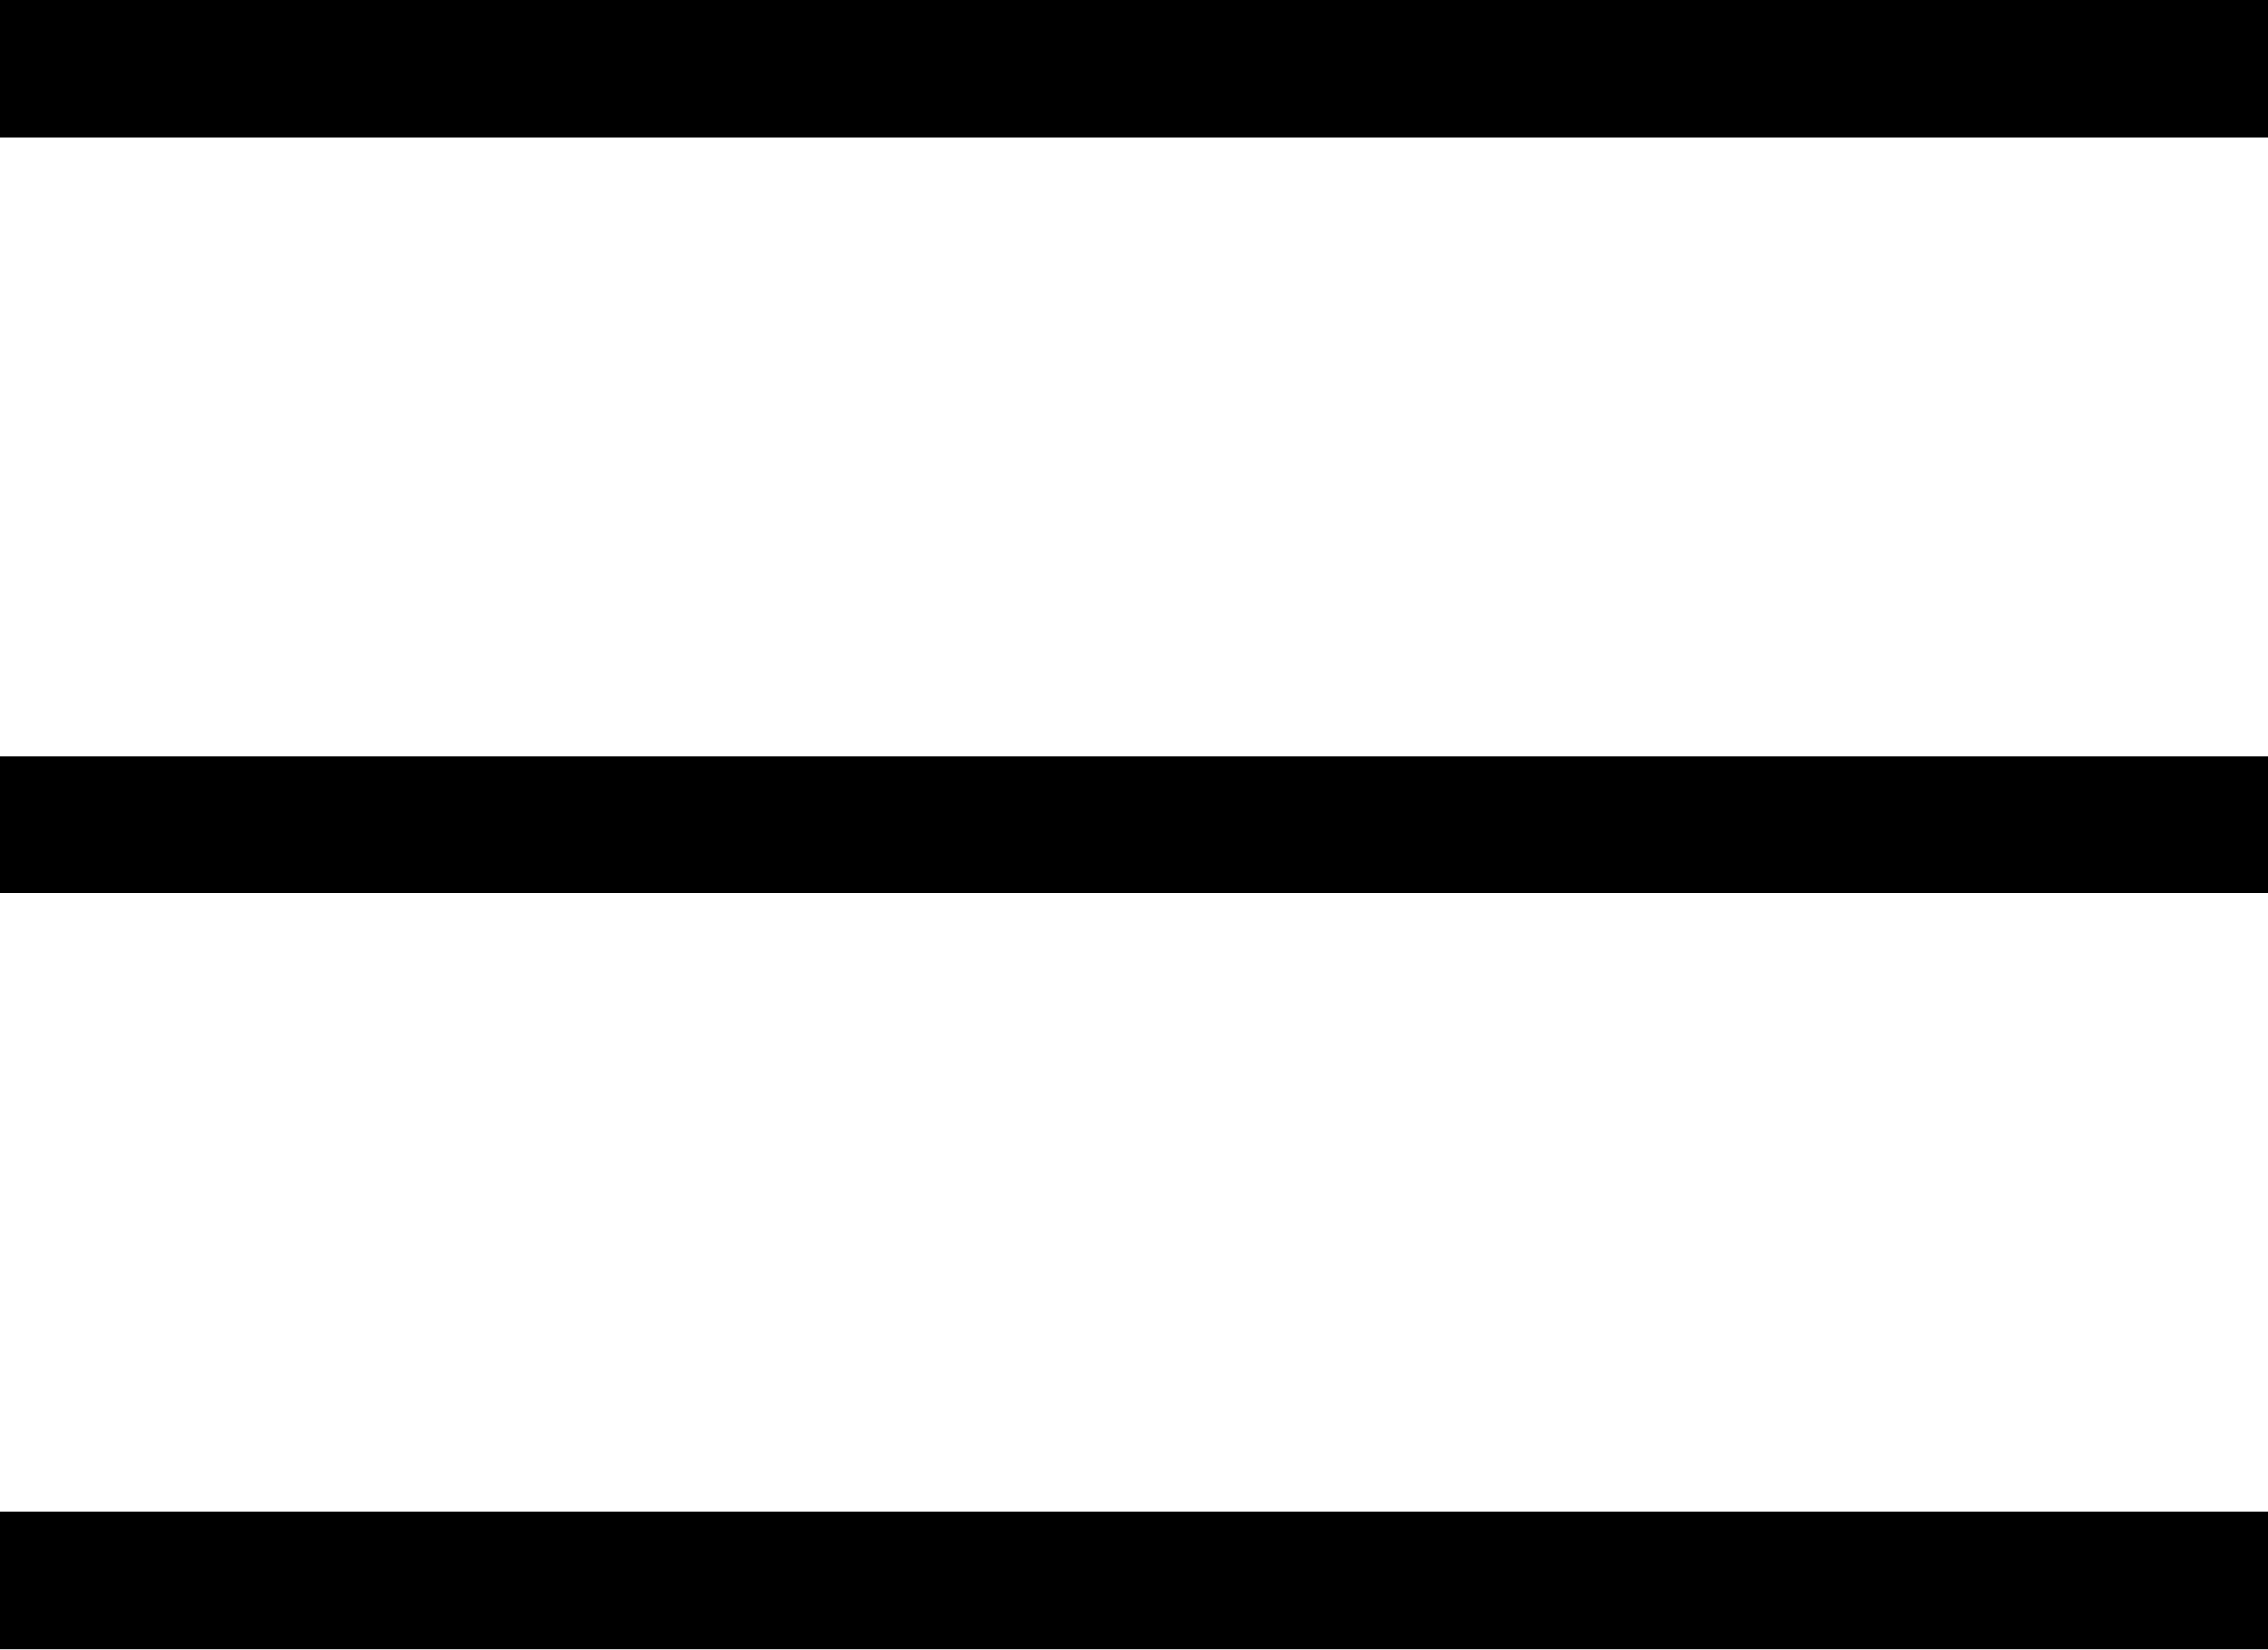
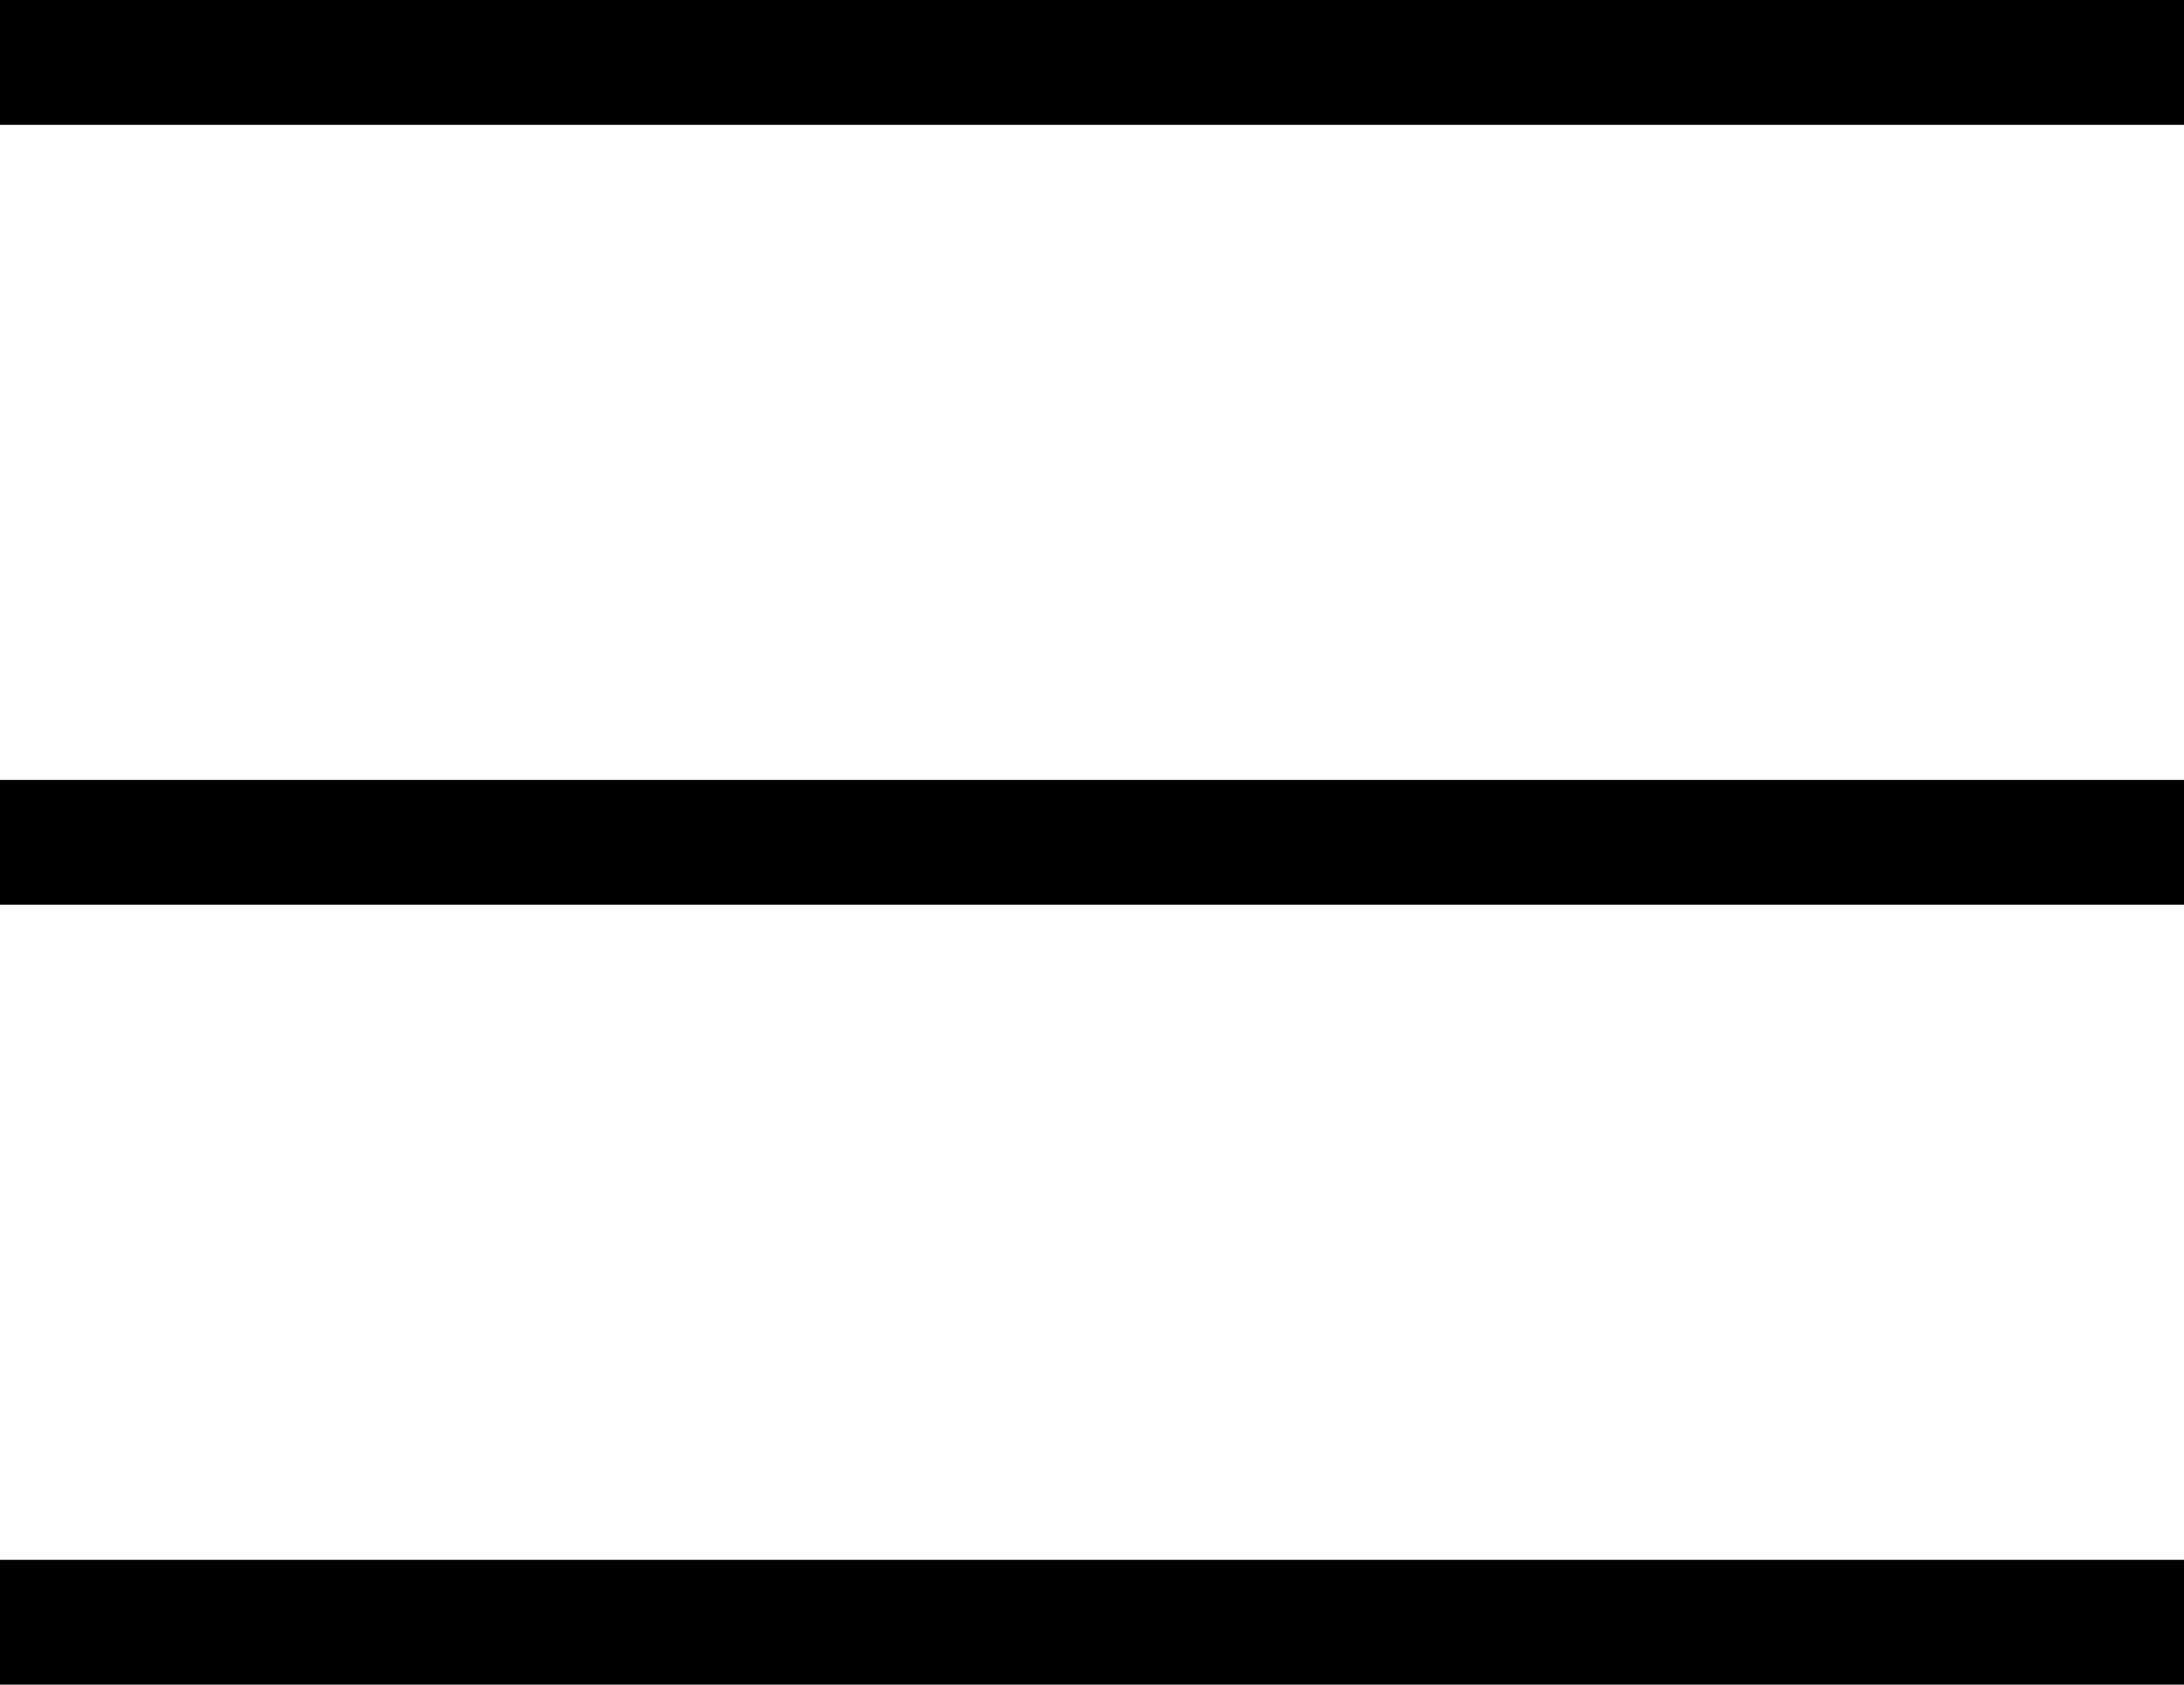
- <svg xmlns="http://www.w3.org/2000/svg" width="33" height="24" fill="none">
-   <path stroke="#000" stroke-width="2" d="M0 1h33M0 12h33M0 23h33" />
+ <svg xmlns="http://www.w3.org/2000/svg" width="35" height="27" viewBox="0 0 35 27" fill="none">
+   <line x1="8.74228e-08" y1="1" x2="35" y2="1" stroke="black" stroke-width="2" />
+   <line x1="-9.27211e-08" y1="13.5" x2="35" y2="13.5" stroke="black" stroke-width="2" />
+   <line x1="-9.27211e-08" y1="26" x2="35" y2="26" stroke="black" stroke-width="2" />
</svg>
